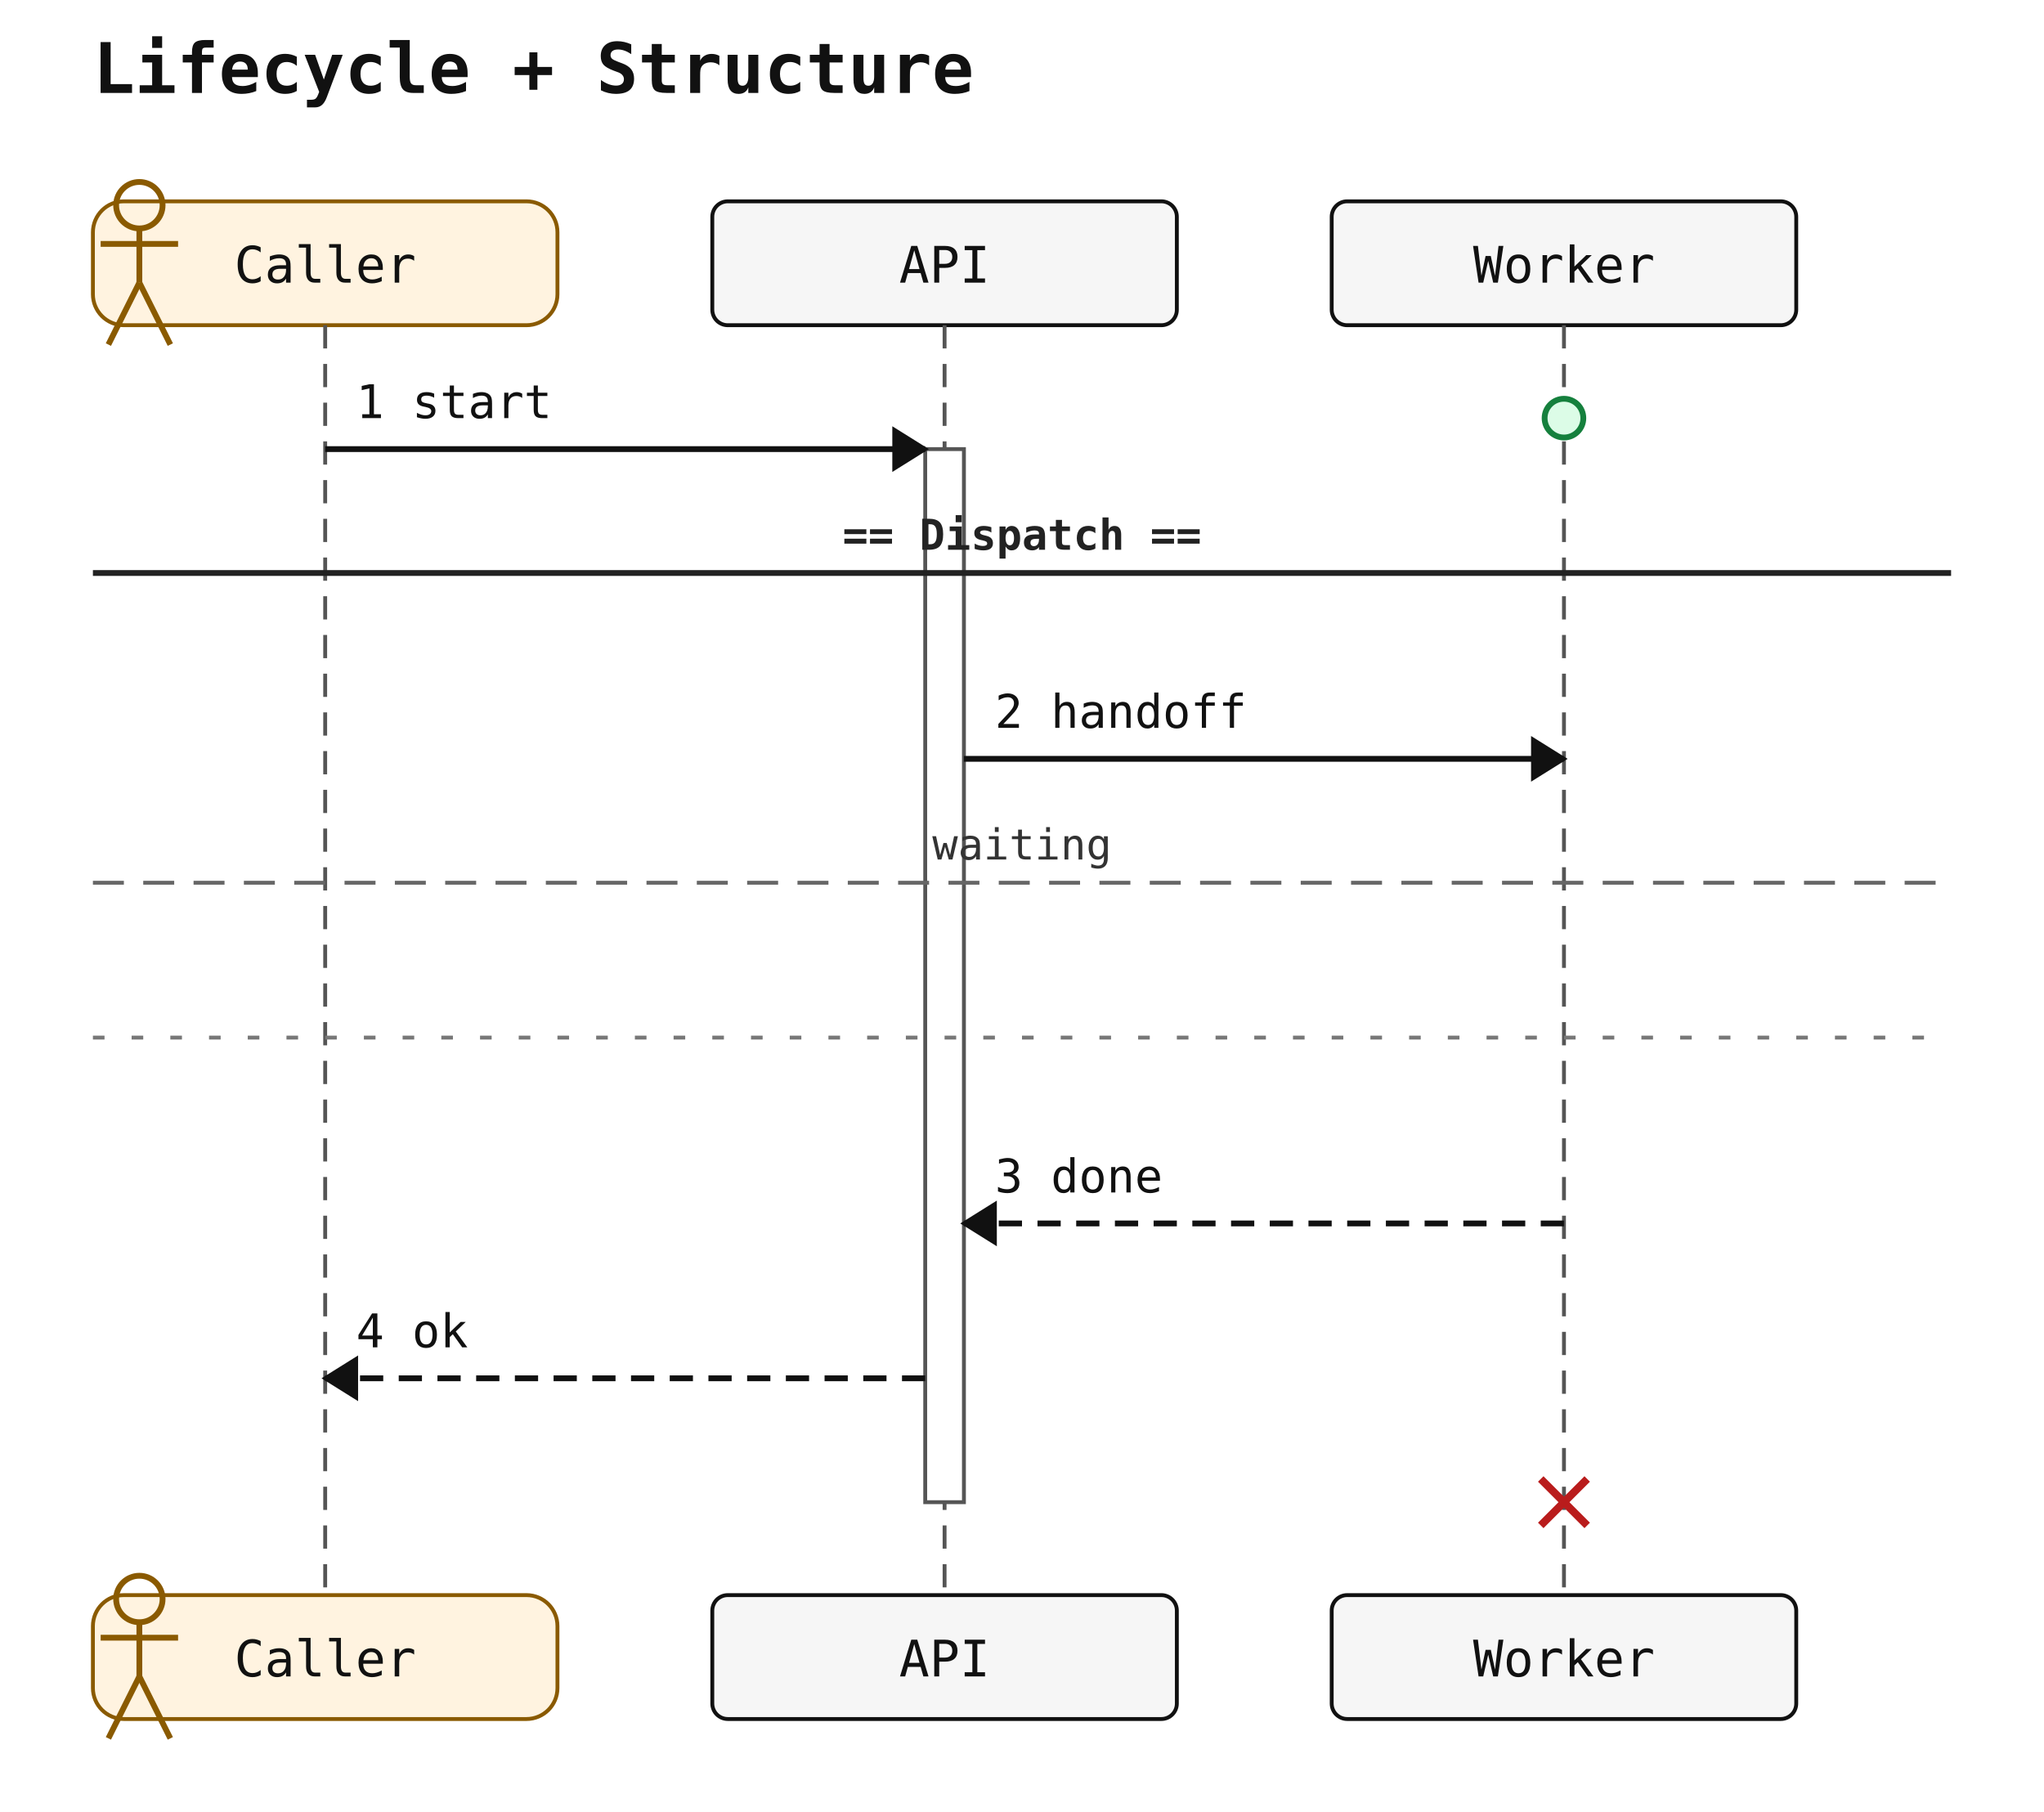
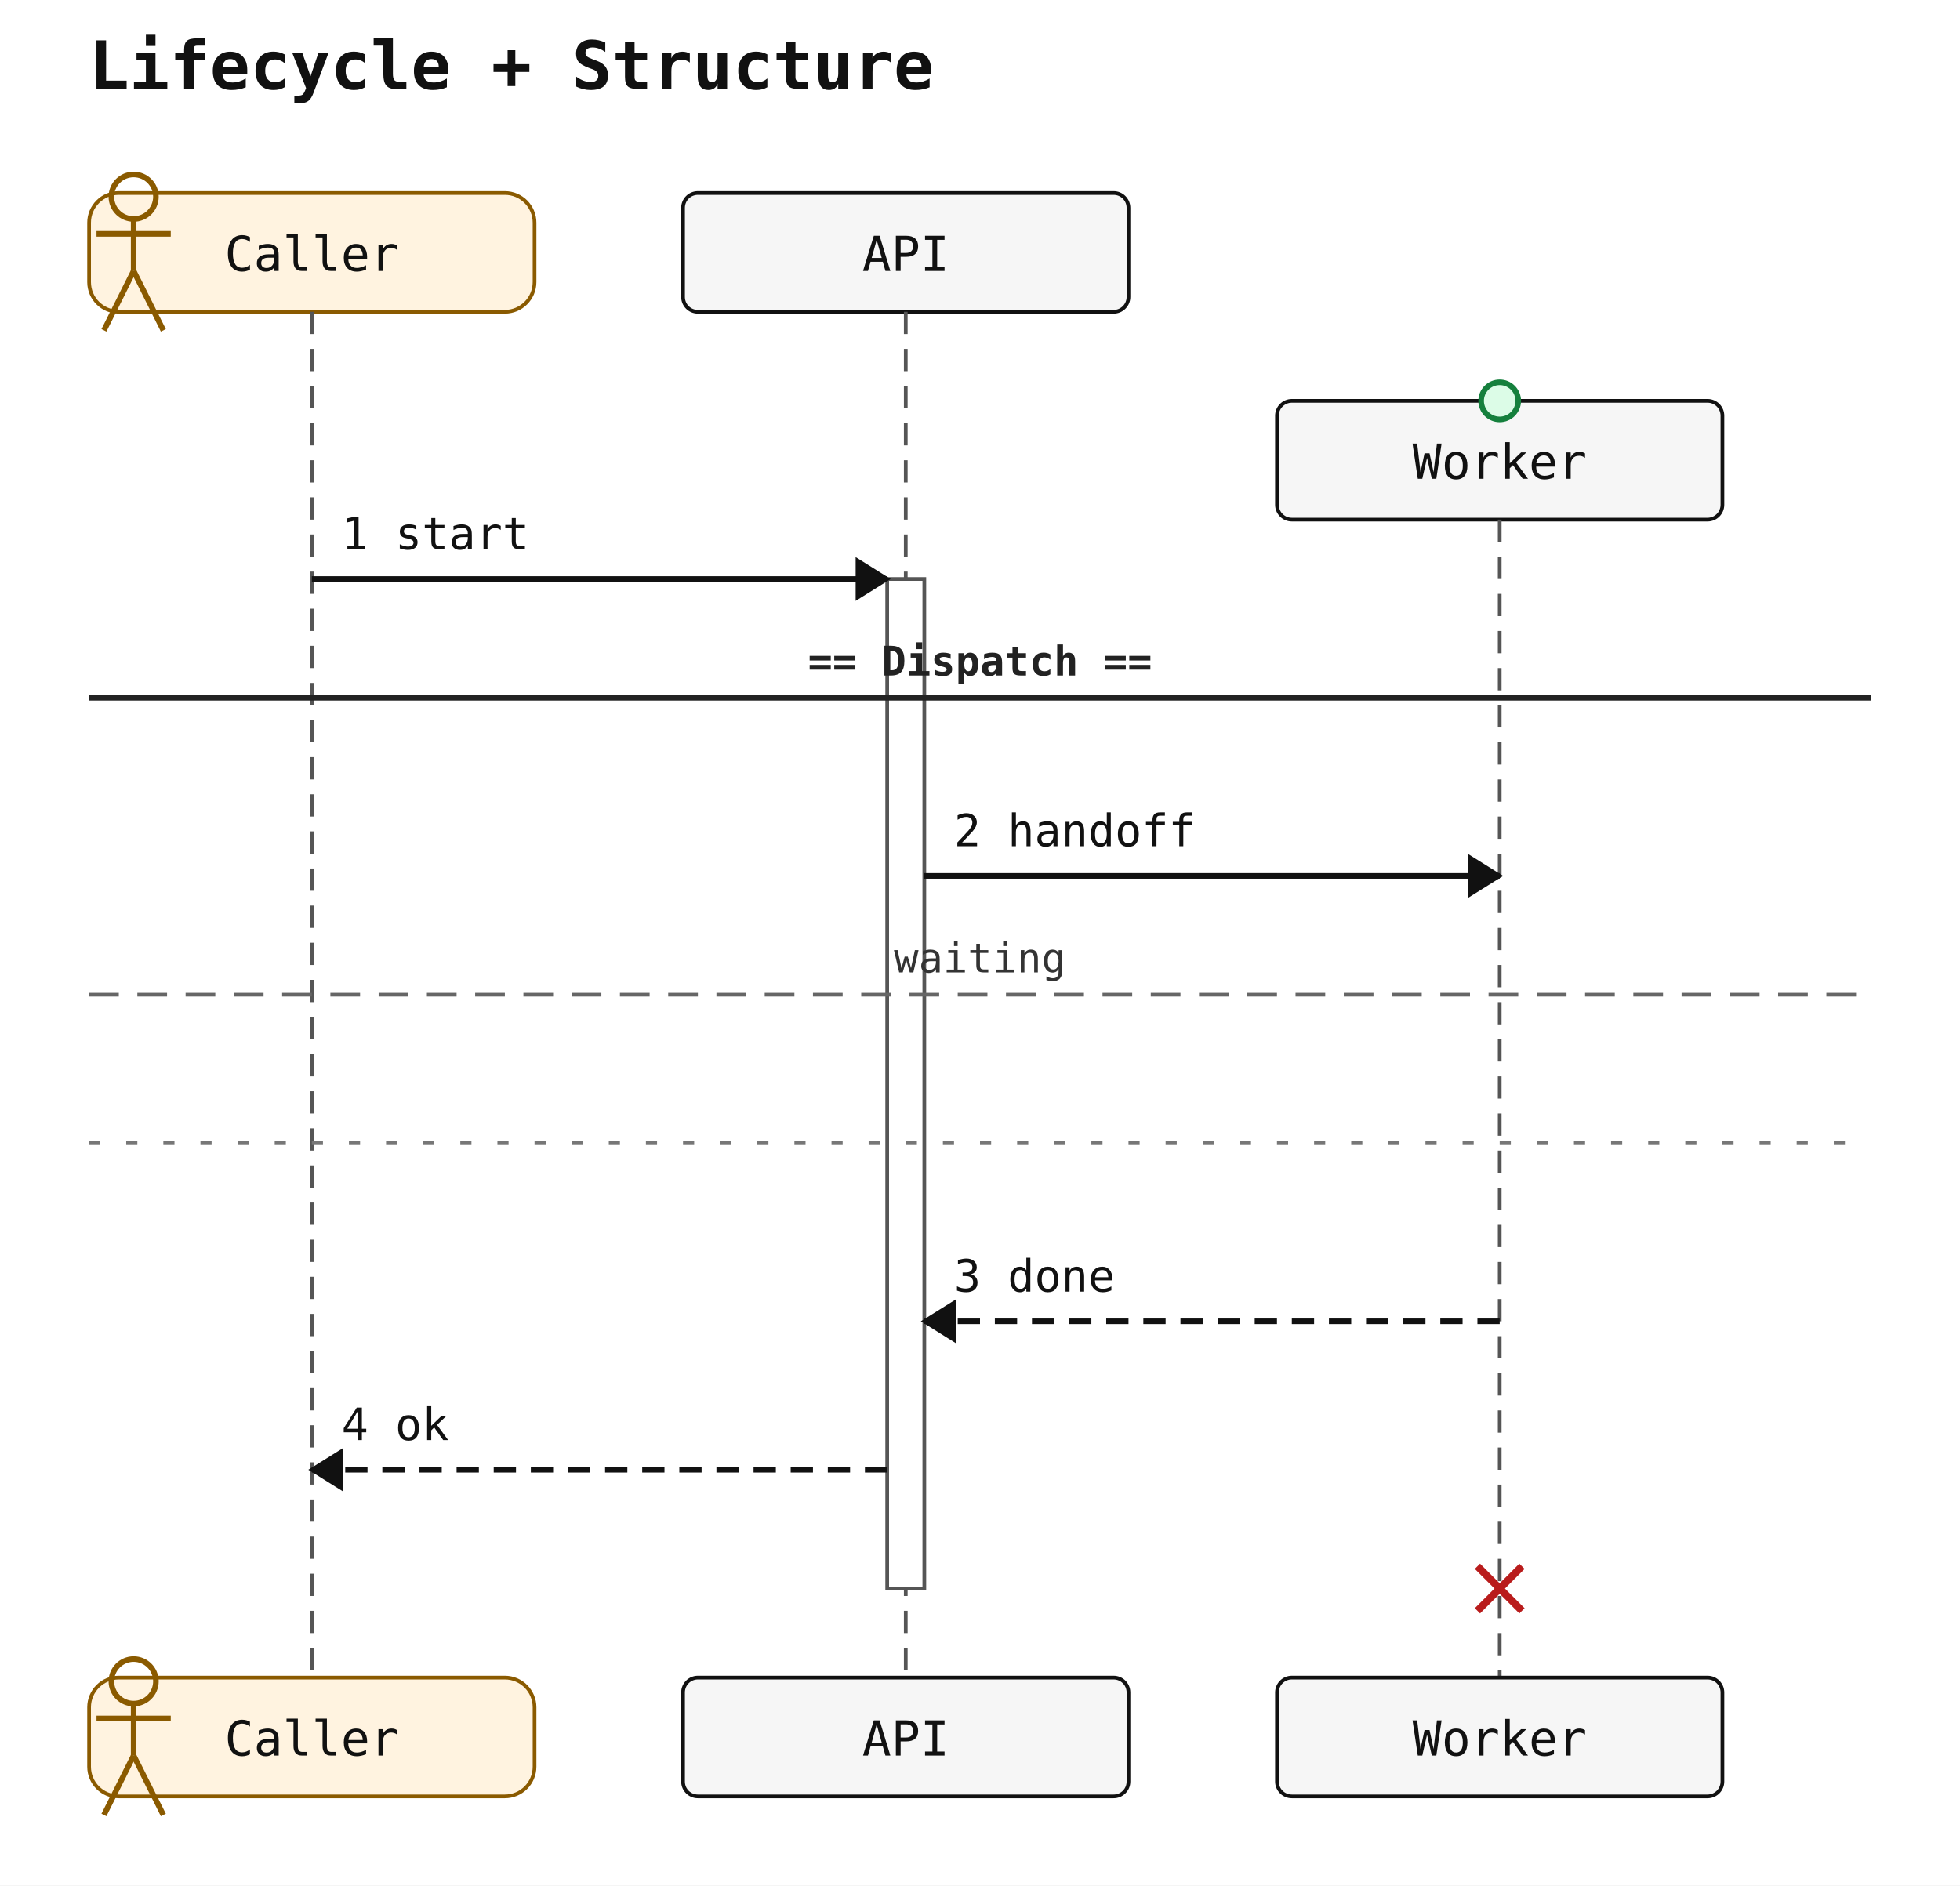
- <svg xmlns="http://www.w3.org/2000/svg" width="528" height="468" viewBox="0 0 528 468">
+ <svg xmlns="http://www.w3.org/2000/svg" width="528" height="508" viewBox="0 0 528 508">
  <rect width="100%" height="100%" fill="white" />
  <text x="24" y="24" font-family="monospace" font-size="18" font-weight="600" fill="#111">Lifecycle + Structure</text>
  <rect x="24" y="52" width="120" height="32" rx="8" ry="8" fill="#fff3e0" stroke="#8a5a00" stroke-width="1" />
  <circle cx="36" cy="53" r="6" fill="none" stroke="#8a5a00" stroke-width="1.5" />
  <line x1="36" y1="59" x2="36" y2="73" stroke="#8a5a00" stroke-width="1.5" />
  <line x1="26" y1="63" x2="46" y2="63" stroke="#8a5a00" stroke-width="1.5" />
  <line x1="36" y1="73" x2="28" y2="89" stroke="#8a5a00" stroke-width="1.5" />
  <line x1="36" y1="73" x2="44" y2="89" stroke="#8a5a00" stroke-width="1.5" />
  <text x="84" y="73" text-anchor="middle" font-family="monospace" font-size="13" fill="#111111">Caller</text>
  <rect x="184" y="52" width="120" height="32" rx="4" ry="4" fill="#f6f6f6" stroke="#111" stroke-width="1" />
  <text x="244" y="73" text-anchor="middle" font-family="monospace" font-size="13" fill="#111111">API</text>
-   <rect x="344" y="52" width="120" height="32" rx="4" ry="4" fill="#f6f6f6" stroke="#111" stroke-width="1" />
-   <text x="404" y="73" text-anchor="middle" font-family="monospace" font-size="13" fill="#111111">Worker</text>
-   <line x1="84" y1="84" x2="84" y2="412" stroke="#555" stroke-width="1" stroke-dasharray="6 4" />
-   <line x1="244" y1="84" x2="244" y2="412" stroke="#555" stroke-width="1" stroke-dasharray="6 4" />
-   <line x1="404" y1="84" x2="404" y2="412" stroke="#555" stroke-width="1" stroke-dasharray="6 4" />
-   <rect class="sequence-activation" data-participant="API" x="239" y="116" width="10" height="272" fill="#ffffff" stroke="#555" stroke-width="1" />
-   <line x1="84" y1="116" x2="239" y2="116" stroke="#111" stroke-width="1.5" />
-   <polygon points="239,116 231,111 231,121" fill="#111" stroke="#111" stroke-width="1" />
-   <text x="92" y="108" text-anchor="start" font-family="monospace" font-size="12" fill="#111">1 start</text>
-   <line x1="249" y1="196" x2="404" y2="196" stroke="#111" stroke-width="1.5" />
-   <polygon points="404,196 396,191 396,201" fill="#111" stroke="#111" stroke-width="1" />
-   <text x="257" y="188" text-anchor="start" font-family="monospace" font-size="12" fill="#111">2 handoff</text>
-   <line x1="404" y1="316" x2="249" y2="316" stroke="#111" stroke-width="1.5" stroke-dasharray="6 4" />
-   <polygon points="249,316 257,311 257,321" fill="#111" stroke="#111" stroke-width="1" />
-   <text x="257" y="308" text-anchor="start" font-family="monospace" font-size="12" fill="#111">3 done</text>
-   <line x1="239" y1="356" x2="84" y2="356" stroke="#111" stroke-width="1.5" stroke-dasharray="6 4" />
-   <polygon points="84,356 92,351 92,361" fill="#111" stroke="#111" stroke-width="1" />
-   <text x="92" y="348" text-anchor="start" font-family="monospace" font-size="12" fill="#111">4 ok</text>
+   <rect x="344" y="108" width="120" height="32" rx="4" ry="4" fill="#f6f6f6" stroke="#111" stroke-width="1" />
+   <text x="404" y="129" text-anchor="middle" font-family="monospace" font-size="13" fill="#111111">Worker</text>
+   <line x1="84" y1="84" x2="84" y2="452" stroke="#555" stroke-width="1" stroke-dasharray="6 4" />
+   <line x1="244" y1="84" x2="244" y2="452" stroke="#555" stroke-width="1" stroke-dasharray="6 4" />
+   <line x1="404" y1="140" x2="404" y2="452" stroke="#555" stroke-width="1" stroke-dasharray="6 4" />
+   <rect class="sequence-activation" data-participant="API" x="239" y="156" width="10" height="272" fill="#ffffff" stroke="#555" stroke-width="1" />
+   <line x1="84" y1="156" x2="239" y2="156" stroke="#111" stroke-width="1.5" />
+   <polygon points="239,156 231,151 231,161" fill="#111" stroke="#111" stroke-width="1" />
+   <text x="92" y="148" text-anchor="start" font-family="monospace" font-size="12" fill="#111">1 start</text>
+   <line x1="249" y1="236" x2="404" y2="236" stroke="#111" stroke-width="1.5" />
+   <polygon points="404,236 396,231 396,241" fill="#111" stroke="#111" stroke-width="1" />
+   <text x="257" y="228" text-anchor="start" font-family="monospace" font-size="12" fill="#111">2 handoff</text>
+   <line x1="404" y1="356" x2="249" y2="356" stroke="#111" stroke-width="1.5" stroke-dasharray="6 4" />
+   <polygon points="249,356 257,351 257,361" fill="#111" stroke="#111" stroke-width="1" />
+   <text x="257" y="348" text-anchor="start" font-family="monospace" font-size="12" fill="#111">3 done</text>
+   <line x1="239" y1="396" x2="84" y2="396" stroke="#111" stroke-width="1.5" stroke-dasharray="6 4" />
+   <polygon points="84,396 92,391 92,401" fill="#111" stroke="#111" stroke-width="1" />
+   <text x="92" y="388" text-anchor="start" font-family="monospace" font-size="12" fill="#111">4 ok</text>
  <circle class="sequence-create" data-participant="Worker" cx="404" cy="108" r="5" fill="#dcfce7" stroke="#15803d" stroke-width="1.5" />
  <g class="sequence-destroy" data-participant="Worker" stroke="#b91c1c" stroke-width="2">
-     <line x1="398" y1="382" x2="410" y2="394" />
-     <line x1="398" y1="394" x2="410" y2="382" />
+     <line x1="398" y1="422" x2="410" y2="434" />
+     <line x1="398" y1="434" x2="410" y2="422" />
  </g>
-   <line x1="24" y1="148" x2="504" y2="148" stroke="#222" stroke-width="1.5" />
-   <text x="264" y="142" text-anchor="middle" font-family="monospace" font-size="11" font-weight="600" fill="#222">== Dispatch ==</text>
-   <line x1="24" y1="228" x2="504" y2="228" stroke="#666" stroke-width="1" stroke-dasharray="8 5" />
-   <text x="264" y="222" text-anchor="middle" font-family="monospace" font-size="11" fill="#333">waiting</text>
-   <line x1="24" y1="268" x2="504" y2="268" stroke="#777" stroke-width="1" stroke-dasharray="3 7" />
-   <rect x="24" y="412" width="120" height="32" rx="8" ry="8" fill="#fff3e0" stroke="#8a5a00" stroke-width="1" />
-   <circle cx="36" cy="413" r="6" fill="none" stroke="#8a5a00" stroke-width="1.5" />
-   <line x1="36" y1="419" x2="36" y2="433" stroke="#8a5a00" stroke-width="1.5" />
-   <line x1="26" y1="423" x2="46" y2="423" stroke="#8a5a00" stroke-width="1.5" />
-   <line x1="36" y1="433" x2="28" y2="449" stroke="#8a5a00" stroke-width="1.5" />
-   <line x1="36" y1="433" x2="44" y2="449" stroke="#8a5a00" stroke-width="1.5" />
-   <text x="84" y="433" text-anchor="middle" font-family="monospace" font-size="13" fill="#111111">Caller</text>
-   <rect x="184" y="412" width="120" height="32" rx="4" ry="4" fill="#f6f6f6" stroke="#111" stroke-width="1" />
-   <text x="244" y="433" text-anchor="middle" font-family="monospace" font-size="13" fill="#111111">API</text>
-   <rect x="344" y="412" width="120" height="32" rx="4" ry="4" fill="#f6f6f6" stroke="#111" stroke-width="1" />
-   <text x="404" y="433" text-anchor="middle" font-family="monospace" font-size="13" fill="#111111">Worker</text>
+   <line x1="24" y1="188" x2="504" y2="188" stroke="#222" stroke-width="1.5" />
+   <text x="264" y="182" text-anchor="middle" font-family="monospace" font-size="11" font-weight="600" fill="#222">== Dispatch ==</text>
+   <line x1="24" y1="268" x2="504" y2="268" stroke="#666" stroke-width="1" stroke-dasharray="8 5" />
+   <text x="264" y="262" text-anchor="middle" font-family="monospace" font-size="11" fill="#333">waiting</text>
+   <line x1="24" y1="308" x2="504" y2="308" stroke="#777" stroke-width="1" stroke-dasharray="3 7" />
+   <rect x="24" y="452" width="120" height="32" rx="8" ry="8" fill="#fff3e0" stroke="#8a5a00" stroke-width="1" />
+   <circle cx="36" cy="453" r="6" fill="none" stroke="#8a5a00" stroke-width="1.5" />
+   <line x1="36" y1="459" x2="36" y2="473" stroke="#8a5a00" stroke-width="1.5" />
+   <line x1="26" y1="463" x2="46" y2="463" stroke="#8a5a00" stroke-width="1.5" />
+   <line x1="36" y1="473" x2="28" y2="489" stroke="#8a5a00" stroke-width="1.5" />
+   <line x1="36" y1="473" x2="44" y2="489" stroke="#8a5a00" stroke-width="1.5" />
+   <text x="84" y="473" text-anchor="middle" font-family="monospace" font-size="13" fill="#111111">Caller</text>
+   <rect x="184" y="452" width="120" height="32" rx="4" ry="4" fill="#f6f6f6" stroke="#111" stroke-width="1" />
+   <text x="244" y="473" text-anchor="middle" font-family="monospace" font-size="13" fill="#111111">API</text>
+   <rect x="344" y="452" width="120" height="32" rx="4" ry="4" fill="#f6f6f6" stroke="#111" stroke-width="1" />
+   <text x="404" y="473" text-anchor="middle" font-family="monospace" font-size="13" fill="#111111">Worker</text>
</svg>
